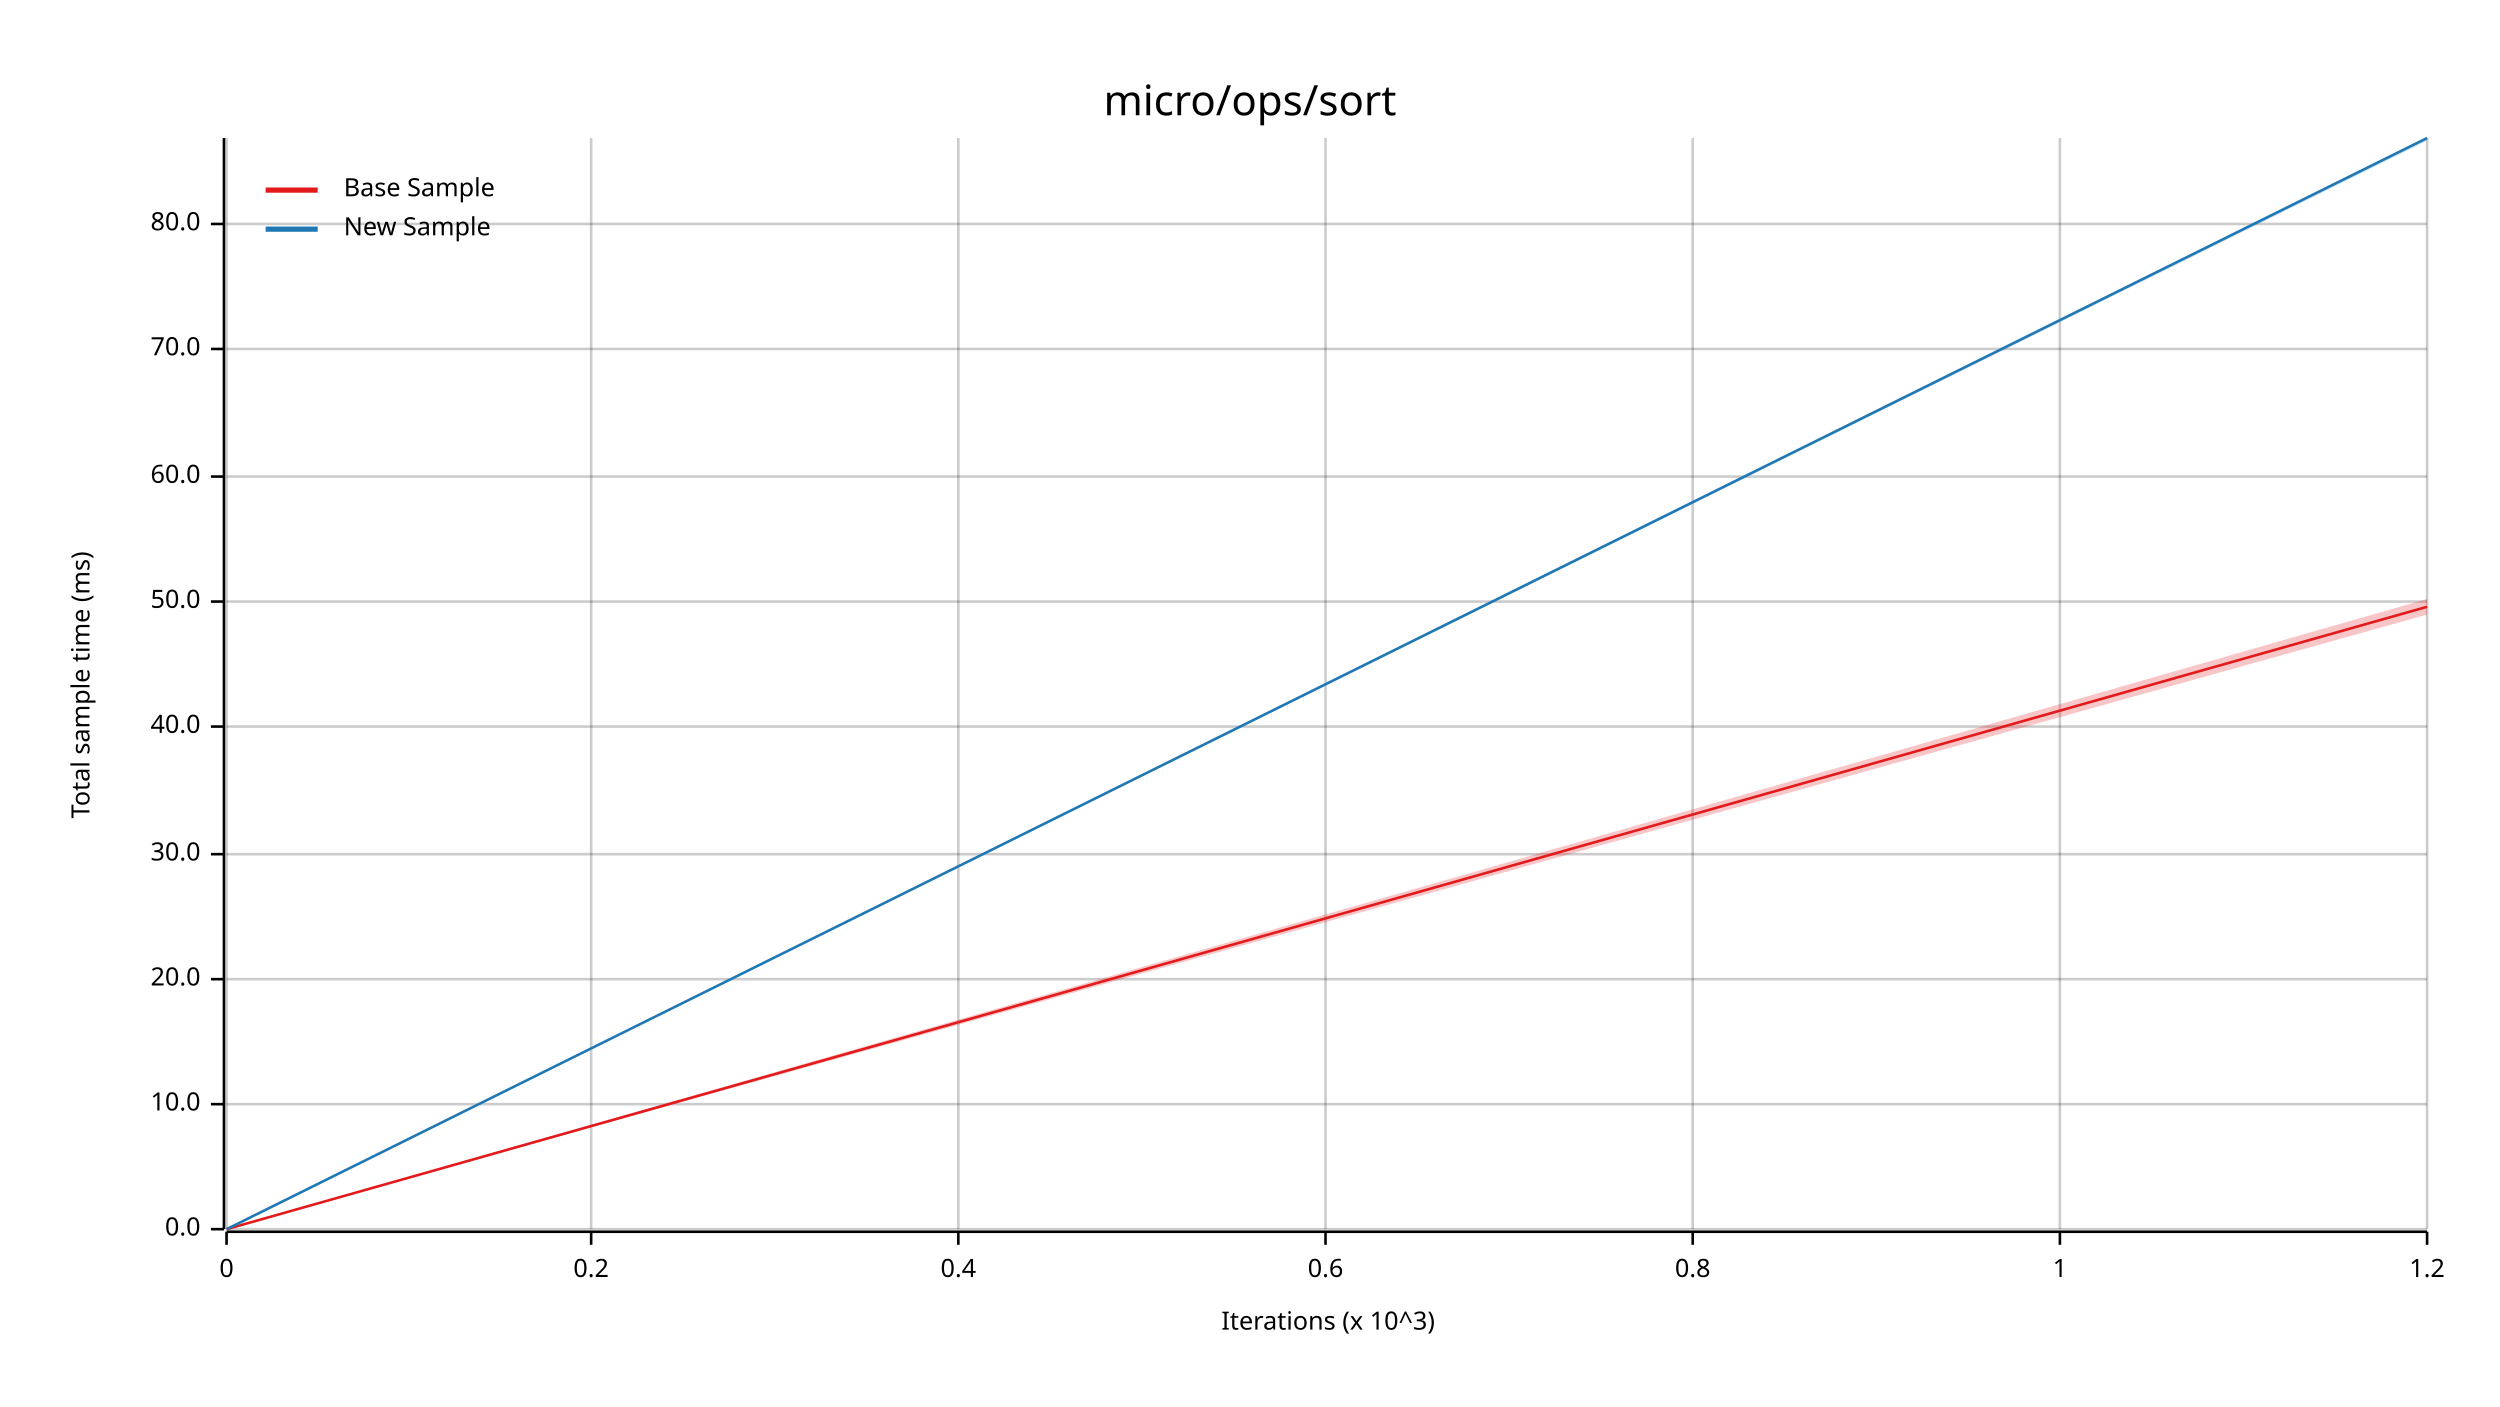
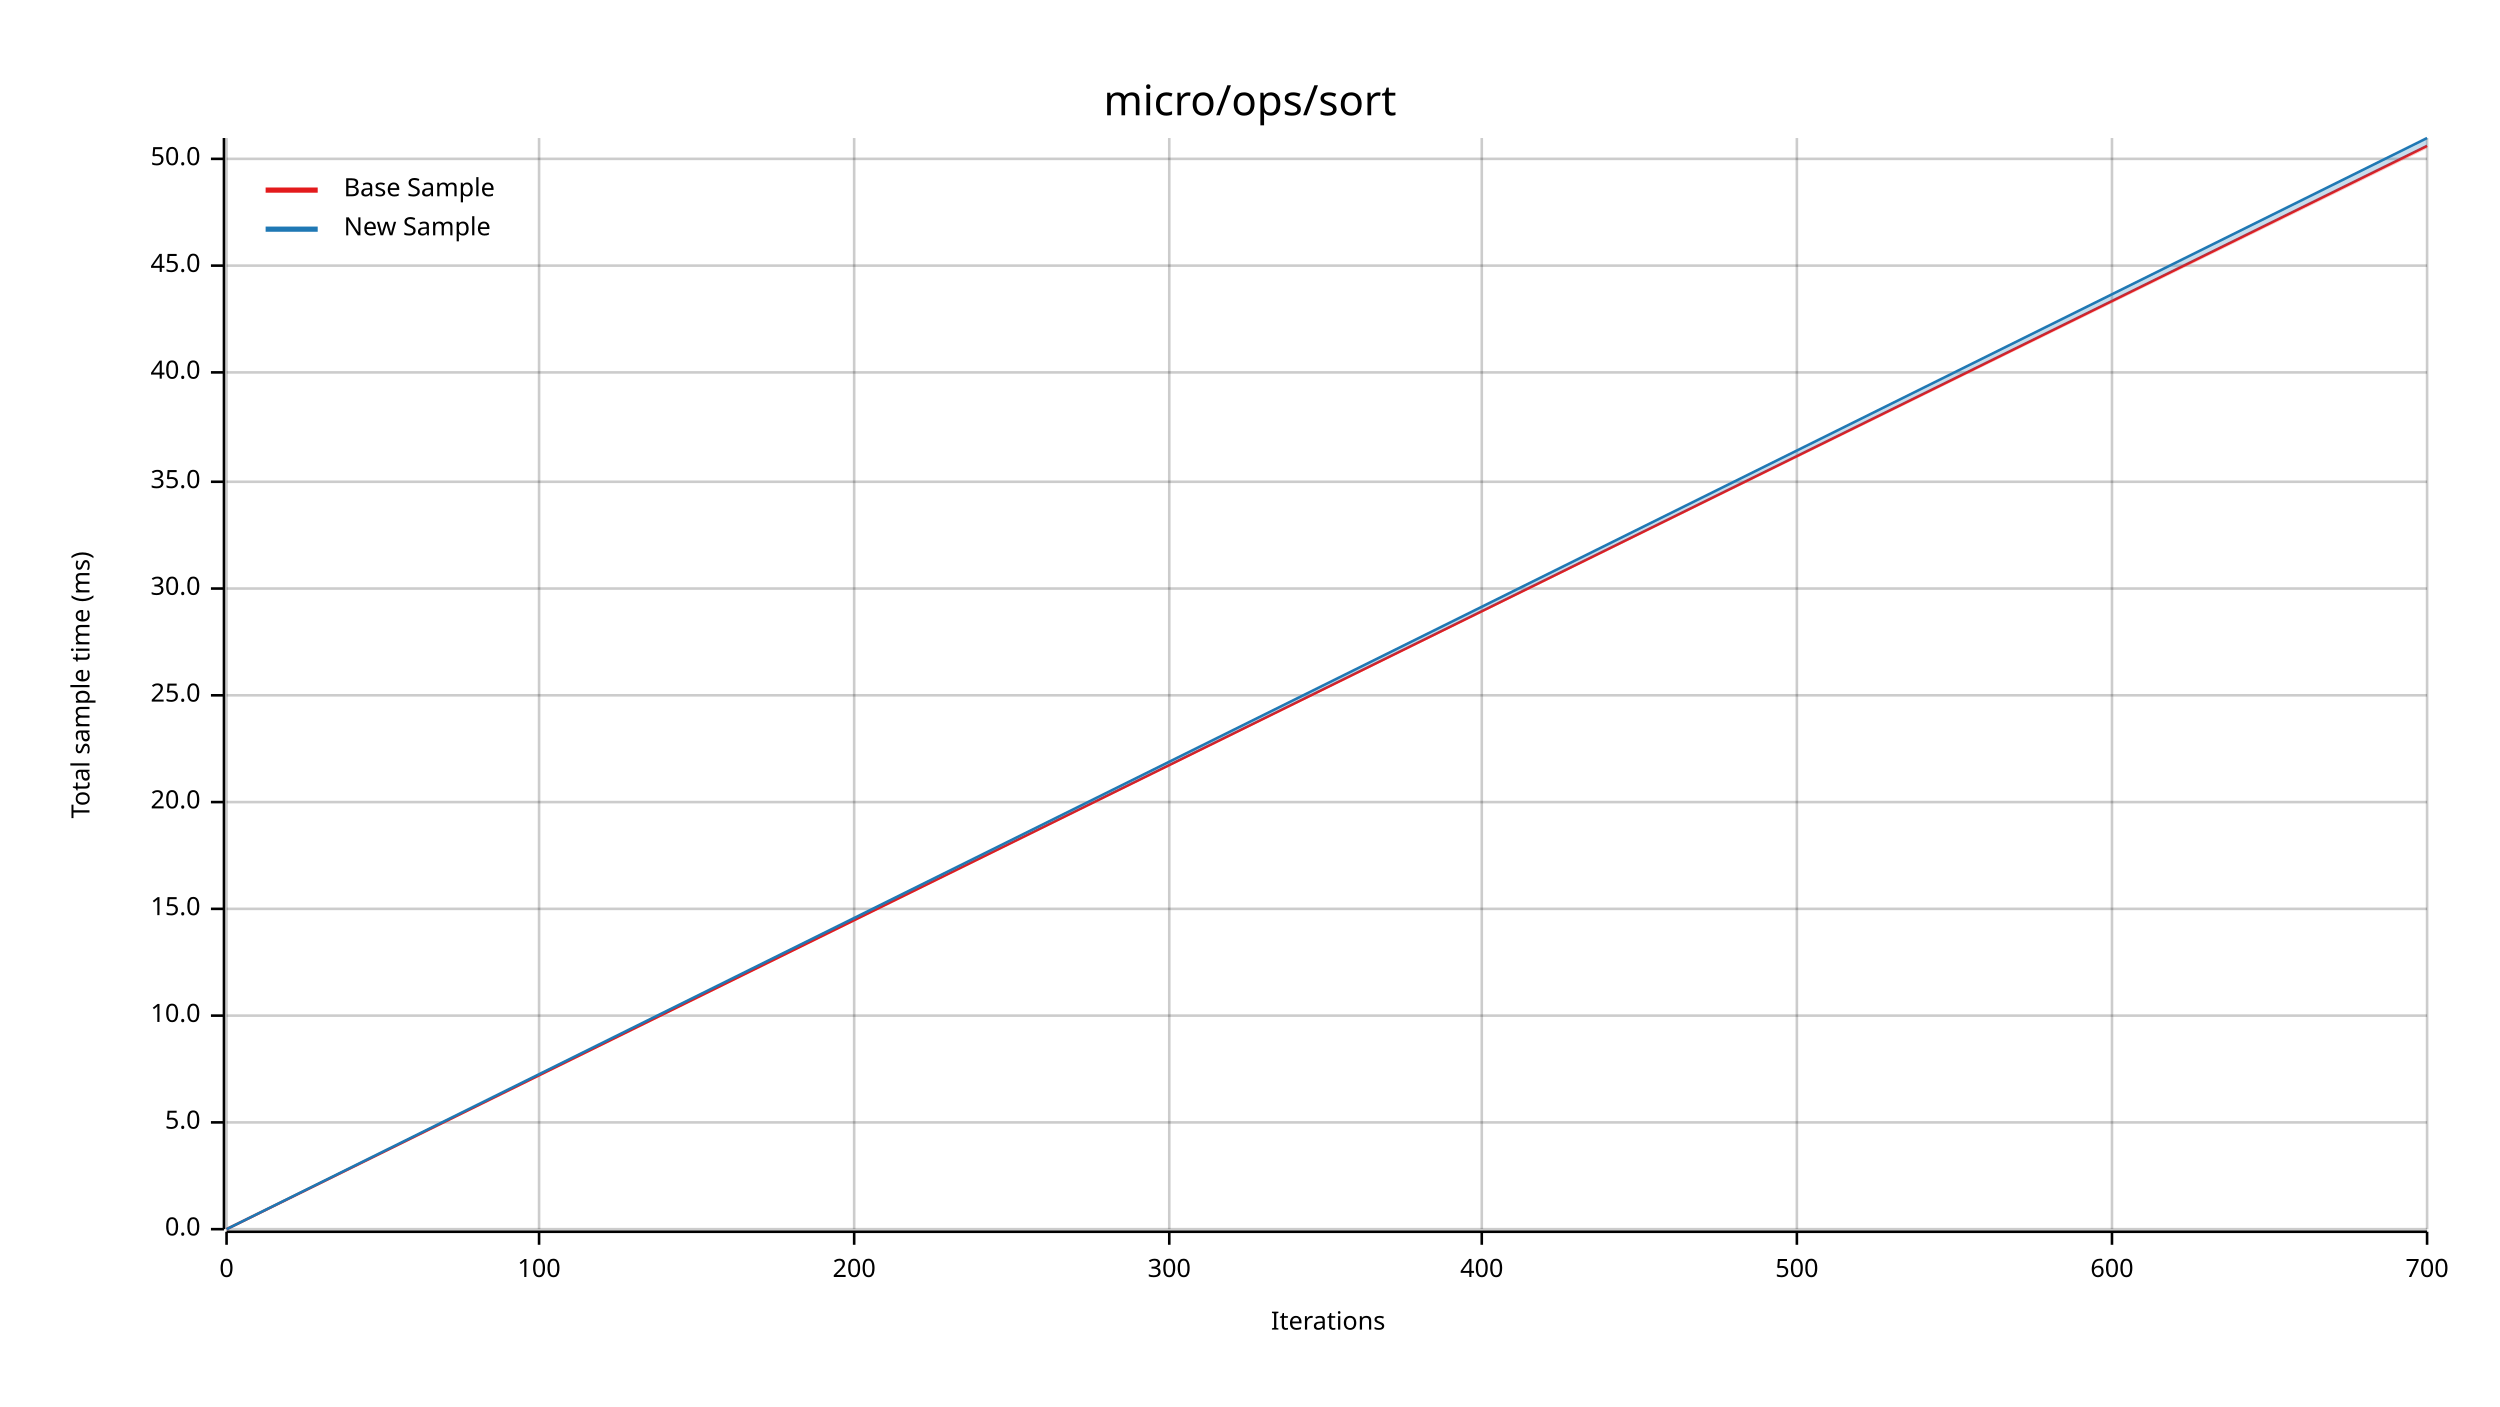
<svg xmlns="http://www.w3.org/2000/svg" width="960" height="540" viewBox="0 0 960 540">
  <text x="480" y="32" dy="0.76em" text-anchor="middle" font-family="sans-serif" font-size="16.129" opacity="1" fill="#000000">
micro/ops/sort
</text>
  <text x="27" y="263" dy="0.76em" text-anchor="middle" font-family="sans-serif" font-size="9.677" opacity="1" fill="#000000" transform="rotate(270, 27, 263)">
Total sample time (ms)
</text>
  <text x="510" y="513" dy="-0.5ex" text-anchor="middle" font-family="sans-serif" font-size="9.677" opacity="1" fill="#000000">
- Iterations (x 10^3)
+ Iterations
</text>
  <line opacity="0.2" stroke="#000000" stroke-width="1" x1="87" y1="472" x2="87" y2="53" />
-   <line opacity="0.2" stroke="#000000" stroke-width="1" x1="227" y1="472" x2="227" y2="53" />
-   <line opacity="0.2" stroke="#000000" stroke-width="1" x1="368" y1="472" x2="368" y2="53" />
-   <line opacity="0.2" stroke="#000000" stroke-width="1" x1="509" y1="472" x2="509" y2="53" />
-   <line opacity="0.2" stroke="#000000" stroke-width="1" x1="650" y1="472" x2="650" y2="53" />
-   <line opacity="0.2" stroke="#000000" stroke-width="1" x1="791" y1="472" x2="791" y2="53" />
+   <line opacity="0.2" stroke="#000000" stroke-width="1" x1="207" y1="472" x2="207" y2="53" />
+   <line opacity="0.2" stroke="#000000" stroke-width="1" x1="328" y1="472" x2="328" y2="53" />
+   <line opacity="0.2" stroke="#000000" stroke-width="1" x1="449" y1="472" x2="449" y2="53" />
+   <line opacity="0.2" stroke="#000000" stroke-width="1" x1="569" y1="472" x2="569" y2="53" />
+   <line opacity="0.2" stroke="#000000" stroke-width="1" x1="690" y1="472" x2="690" y2="53" />
+   <line opacity="0.2" stroke="#000000" stroke-width="1" x1="811" y1="472" x2="811" y2="53" />
  <line opacity="0.2" stroke="#000000" stroke-width="1" x1="932" y1="472" x2="932" y2="53" />
  <line opacity="0.2" stroke="#000000" stroke-width="1" x1="87" y1="472" x2="932" y2="472" />
-   <line opacity="0.2" stroke="#000000" stroke-width="1" x1="87" y1="424" x2="932" y2="424" />
-   <line opacity="0.2" stroke="#000000" stroke-width="1" x1="87" y1="376" x2="932" y2="376" />
-   <line opacity="0.2" stroke="#000000" stroke-width="1" x1="87" y1="328" x2="932" y2="328" />
-   <line opacity="0.2" stroke="#000000" stroke-width="1" x1="87" y1="279" x2="932" y2="279" />
-   <line opacity="0.2" stroke="#000000" stroke-width="1" x1="87" y1="231" x2="932" y2="231" />
-   <line opacity="0.2" stroke="#000000" stroke-width="1" x1="87" y1="183" x2="932" y2="183" />
-   <line opacity="0.2" stroke="#000000" stroke-width="1" x1="87" y1="134" x2="932" y2="134" />
-   <line opacity="0.2" stroke="#000000" stroke-width="1" x1="87" y1="86" x2="932" y2="86" />
+   <line opacity="0.2" stroke="#000000" stroke-width="1" x1="87" y1="431" x2="932" y2="431" />
+   <line opacity="0.2" stroke="#000000" stroke-width="1" x1="87" y1="390" x2="932" y2="390" />
+   <line opacity="0.2" stroke="#000000" stroke-width="1" x1="87" y1="349" x2="932" y2="349" />
+   <line opacity="0.2" stroke="#000000" stroke-width="1" x1="87" y1="308" x2="932" y2="308" />
+   <line opacity="0.2" stroke="#000000" stroke-width="1" x1="87" y1="267" x2="932" y2="267" />
+   <line opacity="0.2" stroke="#000000" stroke-width="1" x1="87" y1="226" x2="932" y2="226" />
+   <line opacity="0.2" stroke="#000000" stroke-width="1" x1="87" y1="185" x2="932" y2="185" />
+   <line opacity="0.2" stroke="#000000" stroke-width="1" x1="87" y1="143" x2="932" y2="143" />
+   <line opacity="0.2" stroke="#000000" stroke-width="1" x1="87" y1="102" x2="932" y2="102" />
+   <line opacity="0.2" stroke="#000000" stroke-width="1" x1="87" y1="61" x2="932" y2="61" />
  <polyline fill="none" opacity="1" stroke="#000000" stroke-width="1" points="86,53 86,472 " />
  <text x="77" y="472" dy="0.5ex" text-anchor="end" font-family="sans-serif" font-size="9.677" opacity="1" fill="#000000">
0.0
</text>
  <polyline fill="none" opacity="1" stroke="#000000" stroke-width="1" points="81,472 86,472 " />
-   <text x="77" y="424" dy="0.5ex" text-anchor="end" font-family="sans-serif" font-size="9.677" opacity="1" fill="#000000">
+   <text x="77" y="431" dy="0.5ex" text-anchor="end" font-family="sans-serif" font-size="9.677" opacity="1" fill="#000000">
+ 5.0
+ </text>
+   <polyline fill="none" opacity="1" stroke="#000000" stroke-width="1" points="81,431 86,431 " />
+   <text x="77" y="390" dy="0.5ex" text-anchor="end" font-family="sans-serif" font-size="9.677" opacity="1" fill="#000000">
10.0
</text>
-   <polyline fill="none" opacity="1" stroke="#000000" stroke-width="1" points="81,424 86,424 " />
-   <text x="77" y="376" dy="0.5ex" text-anchor="end" font-family="sans-serif" font-size="9.677" opacity="1" fill="#000000">
+   <polyline fill="none" opacity="1" stroke="#000000" stroke-width="1" points="81,390 86,390 " />
+   <text x="77" y="349" dy="0.5ex" text-anchor="end" font-family="sans-serif" font-size="9.677" opacity="1" fill="#000000">
+ 15.0
+ </text>
+   <polyline fill="none" opacity="1" stroke="#000000" stroke-width="1" points="81,349 86,349 " />
+   <text x="77" y="308" dy="0.5ex" text-anchor="end" font-family="sans-serif" font-size="9.677" opacity="1" fill="#000000">
20.0
</text>
-   <polyline fill="none" opacity="1" stroke="#000000" stroke-width="1" points="81,376 86,376 " />
-   <text x="77" y="328" dy="0.5ex" text-anchor="end" font-family="sans-serif" font-size="9.677" opacity="1" fill="#000000">
+   <polyline fill="none" opacity="1" stroke="#000000" stroke-width="1" points="81,308 86,308 " />
+   <text x="77" y="267" dy="0.5ex" text-anchor="end" font-family="sans-serif" font-size="9.677" opacity="1" fill="#000000">
+ 25.0
+ </text>
+   <polyline fill="none" opacity="1" stroke="#000000" stroke-width="1" points="81,267 86,267 " />
+   <text x="77" y="226" dy="0.5ex" text-anchor="end" font-family="sans-serif" font-size="9.677" opacity="1" fill="#000000">
30.0
</text>
-   <polyline fill="none" opacity="1" stroke="#000000" stroke-width="1" points="81,328 86,328 " />
-   <text x="77" y="279" dy="0.5ex" text-anchor="end" font-family="sans-serif" font-size="9.677" opacity="1" fill="#000000">
+   <polyline fill="none" opacity="1" stroke="#000000" stroke-width="1" points="81,226 86,226 " />
+   <text x="77" y="185" dy="0.5ex" text-anchor="end" font-family="sans-serif" font-size="9.677" opacity="1" fill="#000000">
+ 35.0
+ </text>
+   <polyline fill="none" opacity="1" stroke="#000000" stroke-width="1" points="81,185 86,185 " />
+   <text x="77" y="143" dy="0.5ex" text-anchor="end" font-family="sans-serif" font-size="9.677" opacity="1" fill="#000000">
40.0
</text>
-   <polyline fill="none" opacity="1" stroke="#000000" stroke-width="1" points="81,279 86,279 " />
-   <text x="77" y="231" dy="0.5ex" text-anchor="end" font-family="sans-serif" font-size="9.677" opacity="1" fill="#000000">
+   <polyline fill="none" opacity="1" stroke="#000000" stroke-width="1" points="81,143 86,143 " />
+   <text x="77" y="102" dy="0.5ex" text-anchor="end" font-family="sans-serif" font-size="9.677" opacity="1" fill="#000000">
+ 45.0
+ </text>
+   <polyline fill="none" opacity="1" stroke="#000000" stroke-width="1" points="81,102 86,102 " />
+   <text x="77" y="61" dy="0.5ex" text-anchor="end" font-family="sans-serif" font-size="9.677" opacity="1" fill="#000000">
50.0
</text>
-   <polyline fill="none" opacity="1" stroke="#000000" stroke-width="1" points="81,231 86,231 " />
-   <text x="77" y="183" dy="0.5ex" text-anchor="end" font-family="sans-serif" font-size="9.677" opacity="1" fill="#000000">
- 60.0
- </text>
-   <polyline fill="none" opacity="1" stroke="#000000" stroke-width="1" points="81,183 86,183 " />
-   <text x="77" y="134" dy="0.5ex" text-anchor="end" font-family="sans-serif" font-size="9.677" opacity="1" fill="#000000">
- 70.0
- </text>
-   <polyline fill="none" opacity="1" stroke="#000000" stroke-width="1" points="81,134 86,134 " />
-   <text x="77" y="86" dy="0.5ex" text-anchor="end" font-family="sans-serif" font-size="9.677" opacity="1" fill="#000000">
- 80.0
- </text>
-   <polyline fill="none" opacity="1" stroke="#000000" stroke-width="1" points="81,86 86,86 " />
+   <polyline fill="none" opacity="1" stroke="#000000" stroke-width="1" points="81,61 86,61 " />
  <polyline fill="none" opacity="1" stroke="#000000" stroke-width="1" points="87,473 932,473 " />
  <text x="87" y="483" dy="0.76em" text-anchor="middle" font-family="sans-serif" font-size="9.677" opacity="1" fill="#000000">
0
</text>
  <polyline fill="none" opacity="1" stroke="#000000" stroke-width="1" points="87,473 87,478 " />
-   <text x="227" y="483" dy="0.76em" text-anchor="middle" font-family="sans-serif" font-size="9.677" opacity="1" fill="#000000">
- 0.2
+   <text x="207" y="483" dy="0.76em" text-anchor="middle" font-family="sans-serif" font-size="9.677" opacity="1" fill="#000000">
+ 100
</text>
-   <polyline fill="none" opacity="1" stroke="#000000" stroke-width="1" points="227,473 227,478 " />
-   <text x="368" y="483" dy="0.76em" text-anchor="middle" font-family="sans-serif" font-size="9.677" opacity="1" fill="#000000">
- 0.4
+   <polyline fill="none" opacity="1" stroke="#000000" stroke-width="1" points="207,473 207,478 " />
+   <text x="328" y="483" dy="0.76em" text-anchor="middle" font-family="sans-serif" font-size="9.677" opacity="1" fill="#000000">
+ 200
</text>
-   <polyline fill="none" opacity="1" stroke="#000000" stroke-width="1" points="368,473 368,478 " />
-   <text x="509" y="483" dy="0.76em" text-anchor="middle" font-family="sans-serif" font-size="9.677" opacity="1" fill="#000000">
- 0.6
+   <polyline fill="none" opacity="1" stroke="#000000" stroke-width="1" points="328,473 328,478 " />
+   <text x="449" y="483" dy="0.76em" text-anchor="middle" font-family="sans-serif" font-size="9.677" opacity="1" fill="#000000">
+ 300
</text>
-   <polyline fill="none" opacity="1" stroke="#000000" stroke-width="1" points="509,473 509,478 " />
-   <text x="650" y="483" dy="0.76em" text-anchor="middle" font-family="sans-serif" font-size="9.677" opacity="1" fill="#000000">
- 0.8
+   <polyline fill="none" opacity="1" stroke="#000000" stroke-width="1" points="449,473 449,478 " />
+   <text x="569" y="483" dy="0.76em" text-anchor="middle" font-family="sans-serif" font-size="9.677" opacity="1" fill="#000000">
+ 400
</text>
-   <polyline fill="none" opacity="1" stroke="#000000" stroke-width="1" points="650,473 650,478 " />
-   <text x="791" y="483" dy="0.76em" text-anchor="middle" font-family="sans-serif" font-size="9.677" opacity="1" fill="#000000">
- 1
+   <polyline fill="none" opacity="1" stroke="#000000" stroke-width="1" points="569,473 569,478 " />
+   <text x="690" y="483" dy="0.76em" text-anchor="middle" font-family="sans-serif" font-size="9.677" opacity="1" fill="#000000">
+ 500
</text>
-   <polyline fill="none" opacity="1" stroke="#000000" stroke-width="1" points="791,473 791,478 " />
+   <polyline fill="none" opacity="1" stroke="#000000" stroke-width="1" points="690,473 690,478 " />
+   <text x="811" y="483" dy="0.76em" text-anchor="middle" font-family="sans-serif" font-size="9.677" opacity="1" fill="#000000">
+ 600
+ </text>
+   <polyline fill="none" opacity="1" stroke="#000000" stroke-width="1" points="811,473 811,478 " />
  <text x="932" y="483" dy="0.76em" text-anchor="middle" font-family="sans-serif" font-size="9.677" opacity="1" fill="#000000">
- 1.2
+ 700
</text>
  <polyline fill="none" opacity="1" stroke="#000000" stroke-width="1" points="932,473 932,478 " />
-   <polyline fill="none" opacity="1" stroke="#E31A1C" stroke-width="1" points="87,472 932,233 " />
-   <polygon opacity="0.25" fill="#E31A1C" points="87,472 932,236 932,230 " />
+   <polyline fill="none" opacity="1" stroke="#E31A1C" stroke-width="1" points="87,472 932,56 " />
+   <polygon opacity="0.25" fill="#E31A1C" points="87,472 932,57 932,56 " />
  <polyline fill="none" opacity="1" stroke="#1F78B4" stroke-width="1" points="87,472 932,53 " />
-   <polygon opacity="0.25" fill="#1F78B4" points="87,472 932,54 932,53 " />
+   <polygon opacity="0.25" fill="#1F78B4" points="87,472 932,56 932,53 " />
  <text x="132" y="68" dy="0.76em" text-anchor="start" font-family="sans-serif" font-size="9.677" opacity="1" fill="#000000">
Base Sample
</text>
  <text x="132" y="83" dy="0.76em" text-anchor="start" font-family="sans-serif" font-size="9.677" opacity="1" fill="#000000">
New Sample
</text>
  <polyline fill="none" opacity="1" stroke="#E31A1C" stroke-width="2" points="102,73 122,73 " />
  <polyline fill="none" opacity="1" stroke="#1F78B4" stroke-width="2" points="102,88 122,88 " />
</svg>
